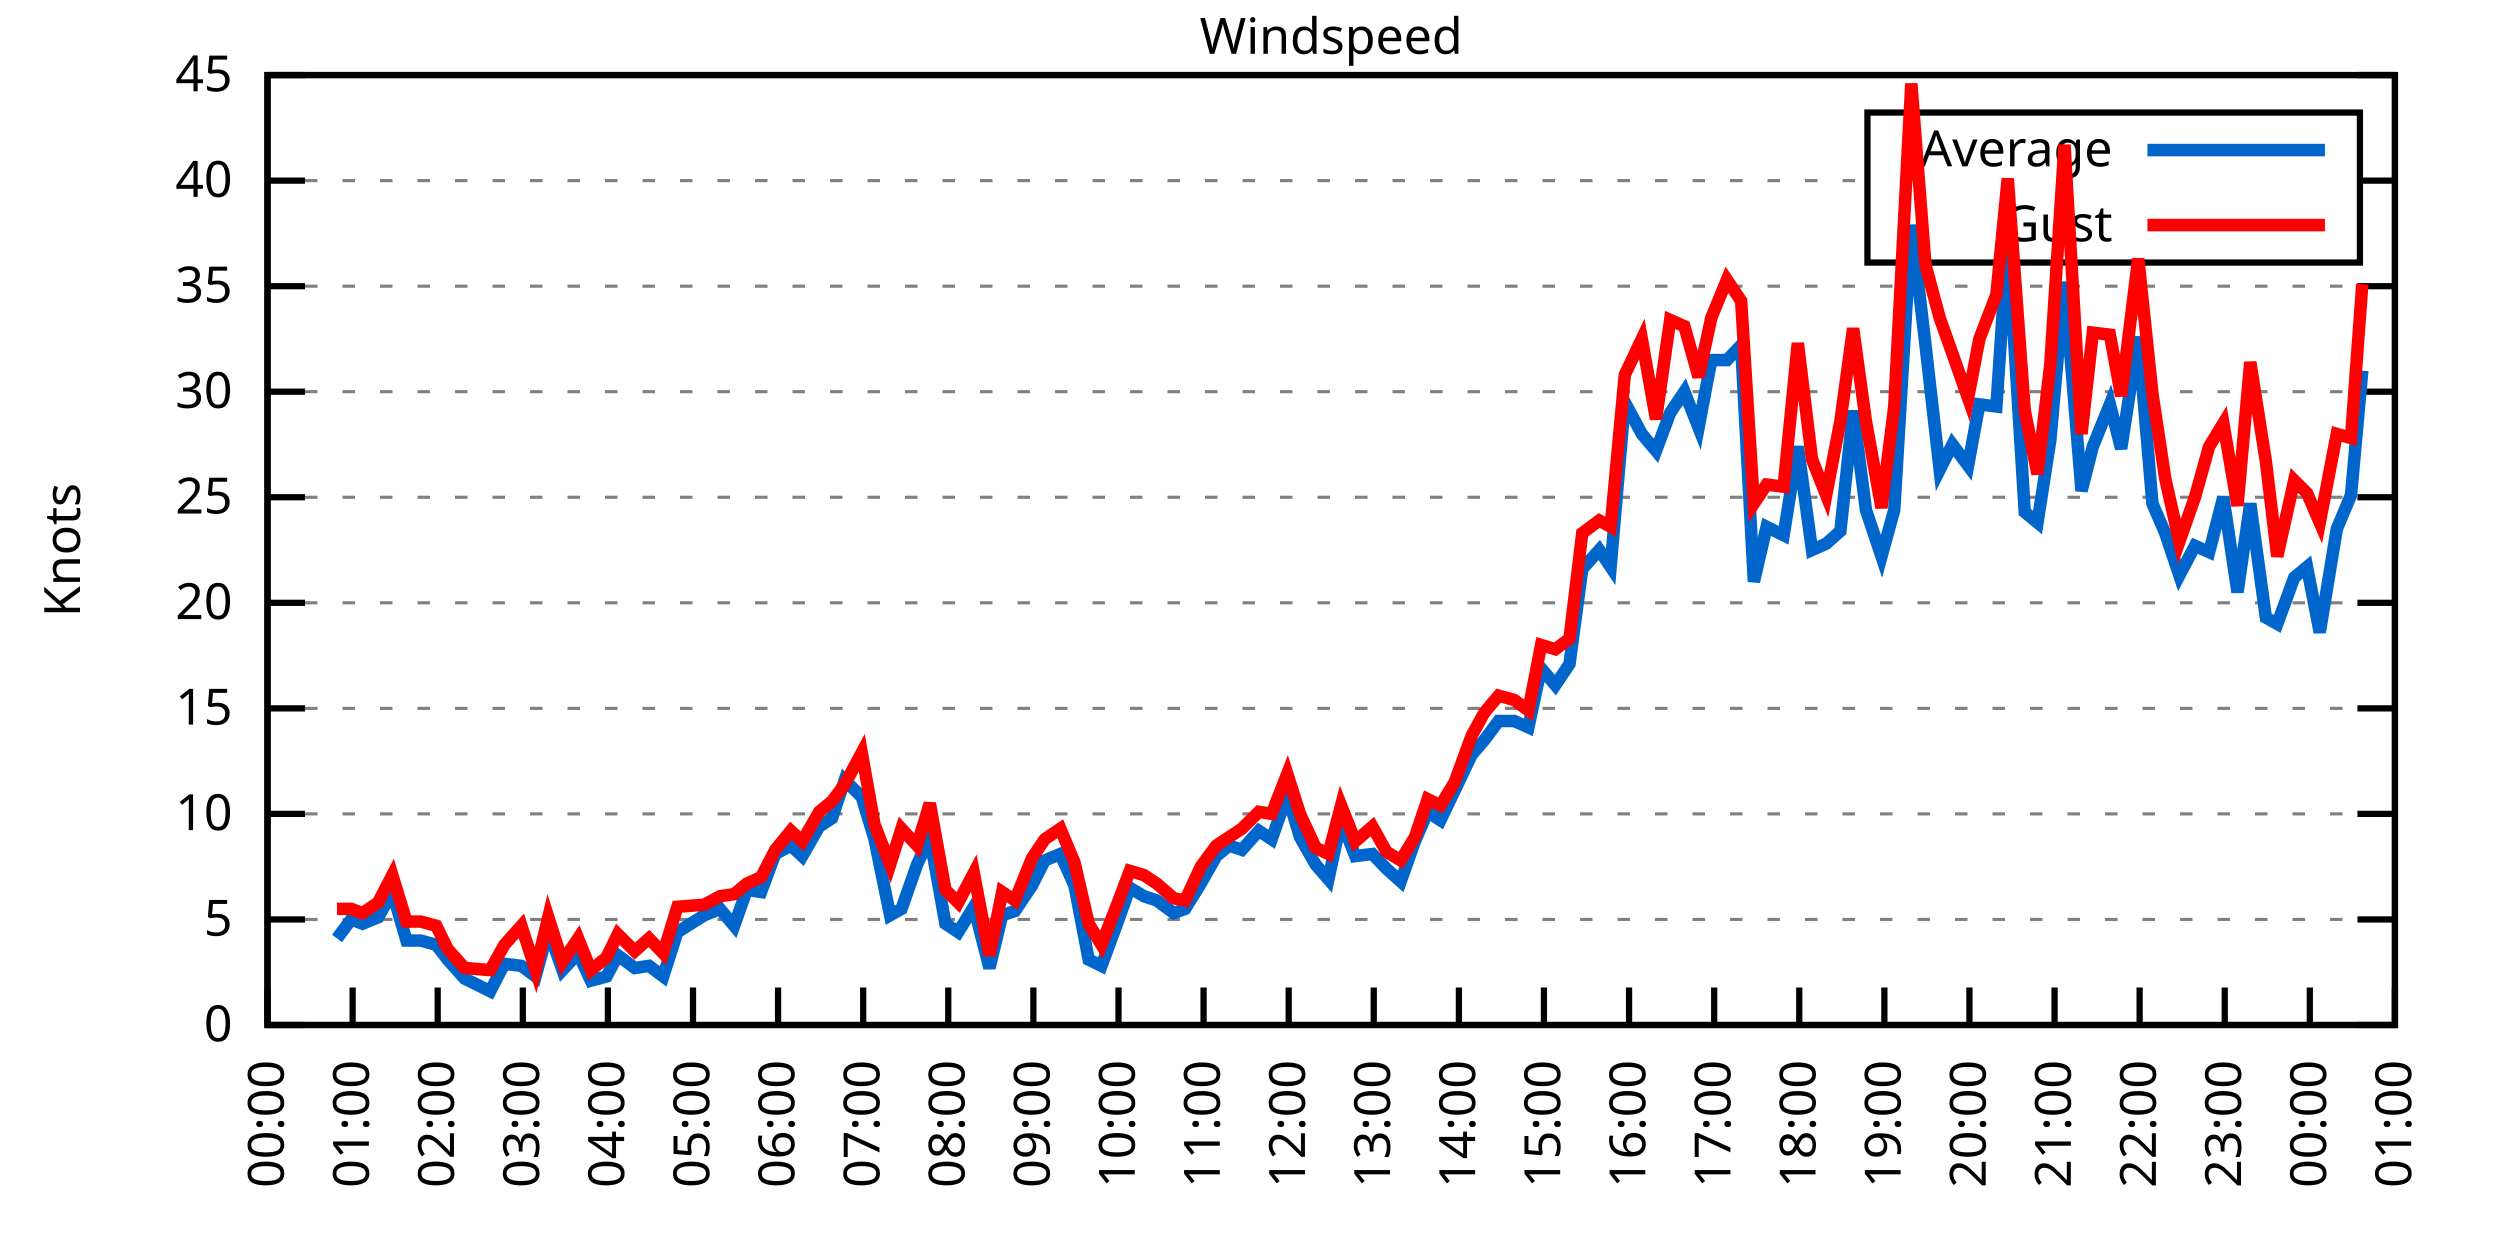
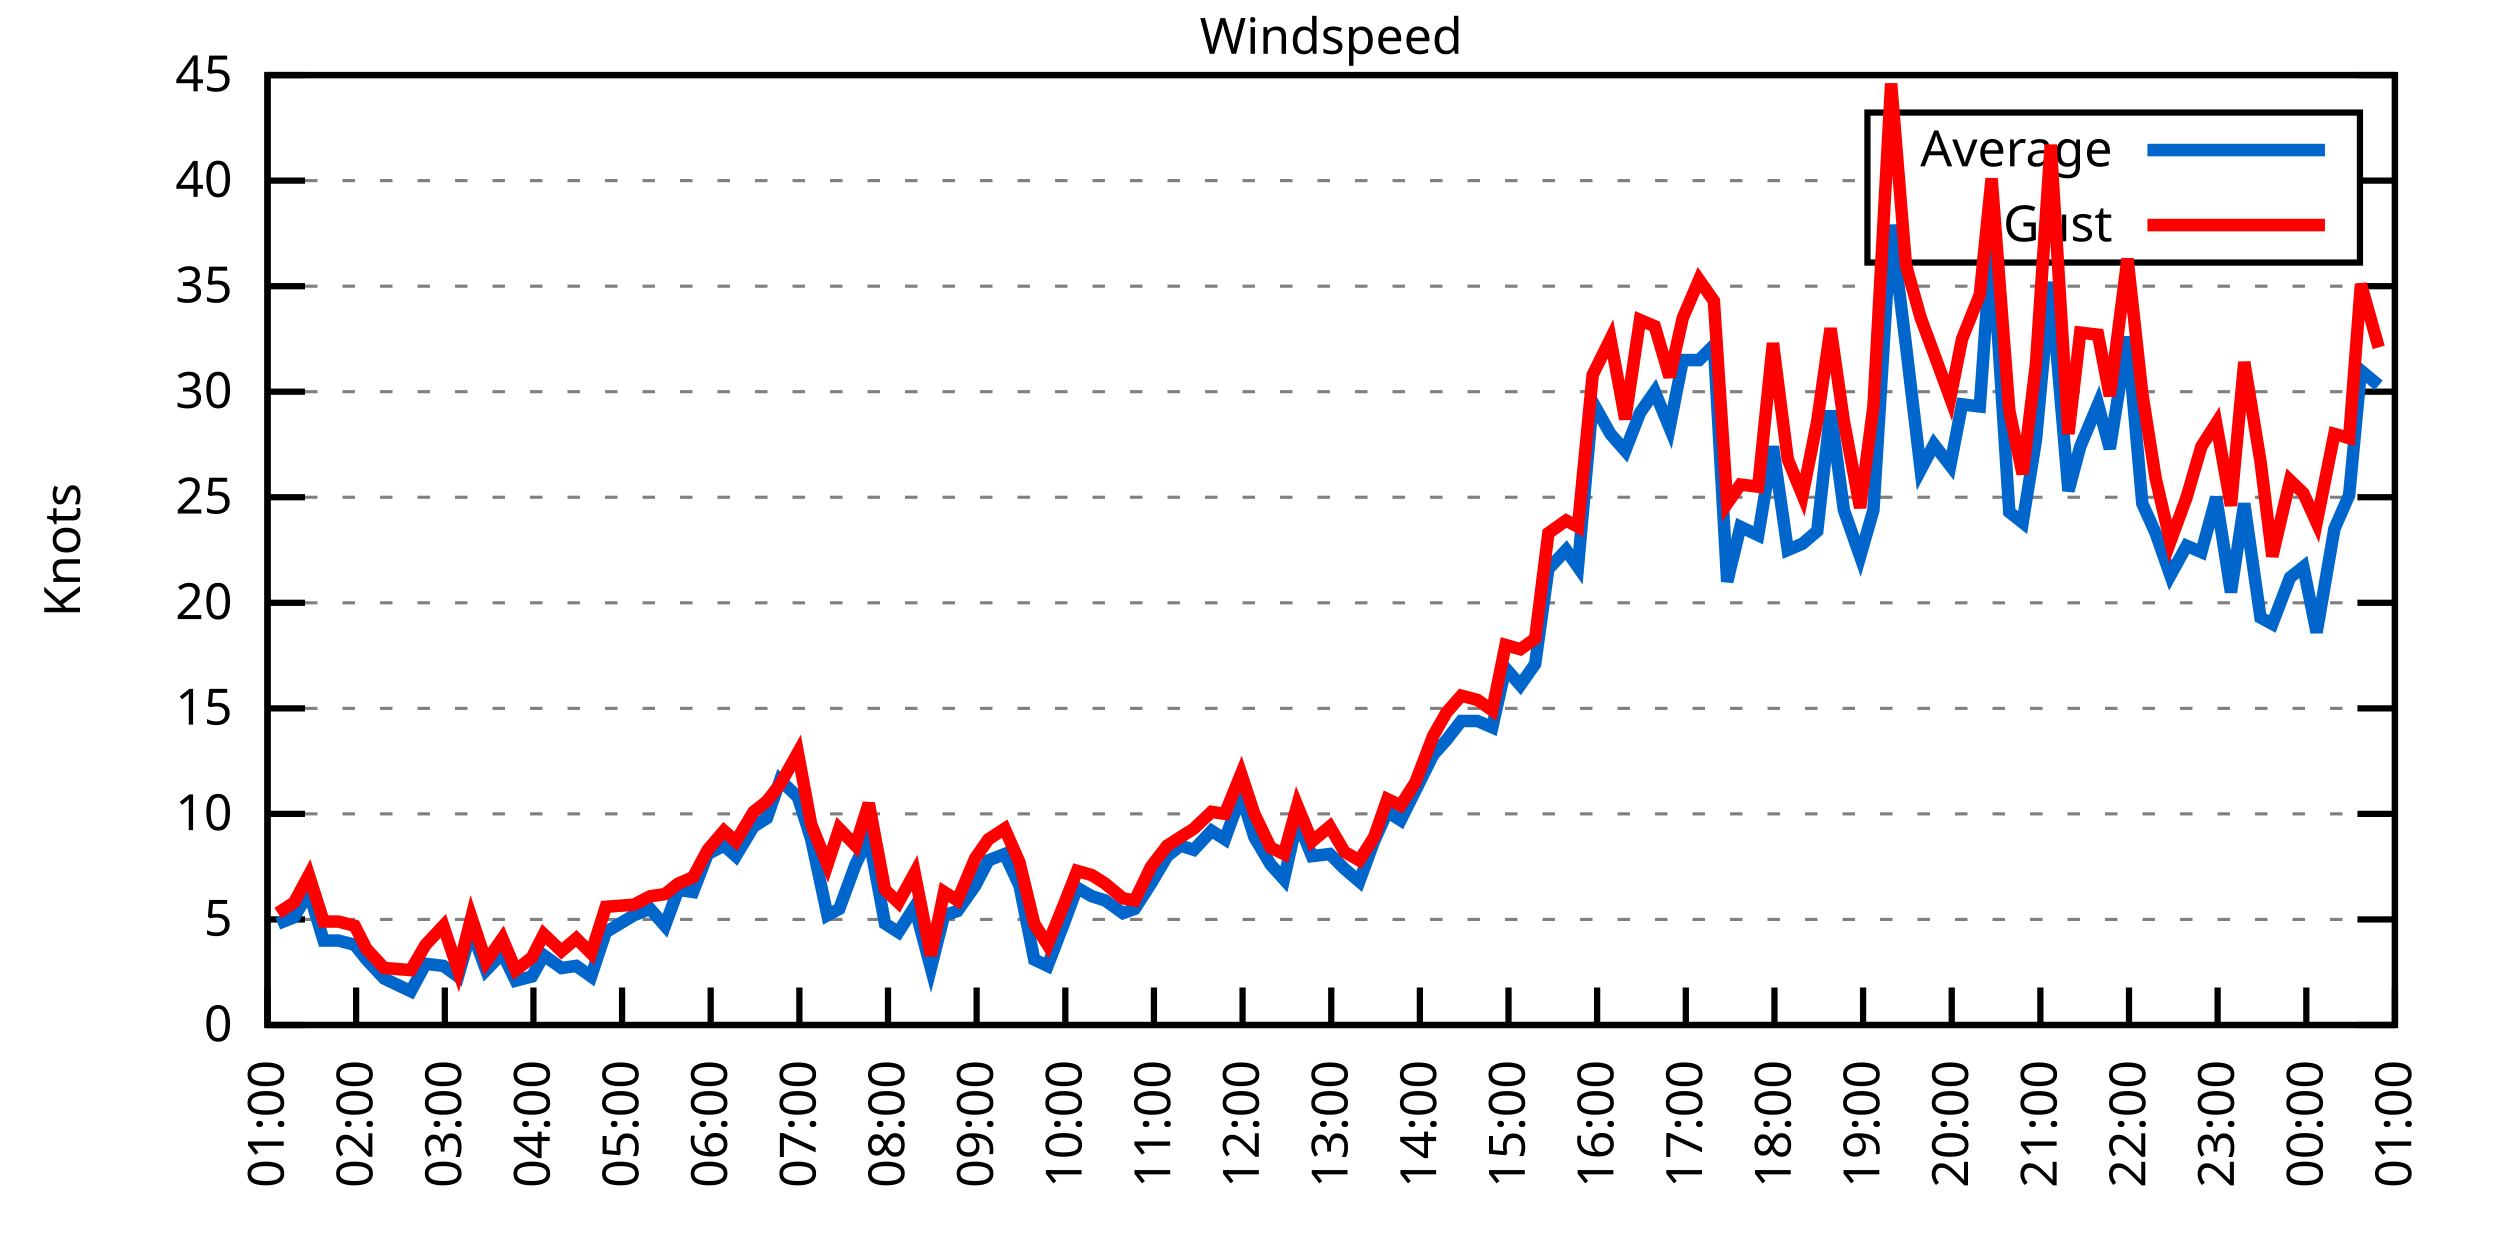
<svg xmlns="http://www.w3.org/2000/svg" xmlns:xlink="http://www.w3.org/1999/xlink" width="400" height="200" viewBox="0 0 400 200">
  <g id="gnuplot_canvas">
    <rect x="0" y="0" width="400" height="200" fill="none" />
    <defs>
      <circle id="gpDot" r="0.5" stroke-width="0.5" stroke="currentColor" />
      <path id="gpPt0" stroke-width="0.333" stroke="currentColor" d="M-1,0 h2 M0,-1 v2" />
      <path id="gpPt1" stroke-width="0.333" stroke="currentColor" d="M-1,-1 L1,1 M1,-1 L-1,1" />
      <path id="gpPt2" stroke-width="0.333" stroke="currentColor" d="M-1,0 L1,0 M0,-1 L0,1 M-1,-1 L1,1 M-1,1 L1,-1" />
      <rect id="gpPt3" stroke-width="0.333" stroke="currentColor" x="-1" y="-1" width="2" height="2" />
      <rect id="gpPt4" stroke-width="0.333" stroke="currentColor" fill="currentColor" x="-1" y="-1" width="2" height="2" />
      <circle id="gpPt5" stroke-width="0.333" stroke="currentColor" cx="0" cy="0" r="1" />
      <use xlink:href="#gpPt5" id="gpPt6" fill="currentColor" stroke="none" />
      <path id="gpPt7" stroke-width="0.333" stroke="currentColor" d="M0,-1.33 L-1.33,0.67 L1.33,0.67 z" />
      <use xlink:href="#gpPt7" id="gpPt8" fill="currentColor" stroke="none" />
      <use xlink:href="#gpPt7" id="gpPt9" stroke="currentColor" transform="rotate(180)" />
      <use xlink:href="#gpPt9" id="gpPt10" fill="currentColor" stroke="none" />
      <use xlink:href="#gpPt3" id="gpPt11" stroke="currentColor" transform="rotate(45)" />
      <use xlink:href="#gpPt11" id="gpPt12" fill="currentColor" stroke="none" />
      <path id="gpPt13" stroke-width="0.333" stroke="currentColor" d="M0,1.330 L1.265,0.411 L0.782,-1.067 L-0.782,-1.076 L-1.265,0.411 z" />
      <use xlink:href="#gpPt13" id="gpPt14" fill="currentColor" stroke="none" />
      <filter id="textbox" filterUnits="objectBoundingBox" x="0" y="0" height="1" width="1">
        <feFlood flood-color="white" flood-opacity="1" result="bgnd" />
        <feComposite in="SourceGraphic" in2="bgnd" operator="atop" />
      </filter>
      <filter id="greybox" filterUnits="objectBoundingBox" x="0" y="0" height="1" width="1">
        <feFlood flood-color="lightgrey" flood-opacity="1" result="grey" />
        <feComposite in="SourceGraphic" in2="grey" operator="atop" />
      </filter>
    </defs>
    <g fill="none" color="white" stroke="currentColor" stroke-width="1.00" stroke-linecap="butt" stroke-linejoin="miter">
</g>
    <g fill="none" color="black" stroke="currentColor" stroke-width="1.00" stroke-linecap="butt" stroke-linejoin="miter">
      <g stroke="none" shape-rendering="crispEdges">
        <polygon fill="rgb(255, 255, 255)" points="42.80,164.00 383.18,164.00 383.18,12.02 42.80,12.02 " />
      </g>
    </g>
    <g fill="none" color="black" stroke="currentColor" stroke-width="1.00" stroke-linecap="butt" stroke-linejoin="miter">
</g>
    <g fill="none" color="black" stroke="black" stroke-width="0.50" stroke-linecap="butt" stroke-linejoin="miter">
</g>
    <g fill="none" color="gray" stroke="currentColor" stroke-width="0.50" stroke-linecap="butt" stroke-linejoin="miter">
      <path stroke="gray" stroke-dasharray="2,4" class="gridline" d="M42.80,164.00 L383.19,164.00  " />
    </g>
    <g fill="none" color="gray" stroke="gray" stroke-width="1.00" stroke-linecap="butt" stroke-linejoin="miter">
</g>
    <g fill="none" color="black" stroke="currentColor" stroke-width="1.00" stroke-linecap="butt" stroke-linejoin="miter">
      <path stroke="black" d="M42.80,164.00 L48.80,164.00 M383.19,164.00 L377.19,164.00  " />
      <g transform="translate(37.20,166.60)" stroke="none" fill="black" font-family="Sans" font-size="8.00" text-anchor="end">
        <text>
          <tspan font-family="Sans"> 0</tspan>
        </text>
      </g>
    </g>
    <g fill="none" color="black" stroke="currentColor" stroke-width="1.00" stroke-linecap="butt" stroke-linejoin="miter">
</g>
    <g fill="none" color="black" stroke="black" stroke-width="0.50" stroke-linecap="butt" stroke-linejoin="miter">
</g>
    <g fill="none" color="gray" stroke="currentColor" stroke-width="0.50" stroke-linecap="butt" stroke-linejoin="miter">
      <path stroke="gray" stroke-dasharray="2,4" class="gridline" d="M42.80,147.11 L383.19,147.11  " />
    </g>
    <g fill="none" color="gray" stroke="gray" stroke-width="1.00" stroke-linecap="butt" stroke-linejoin="miter">
</g>
    <g fill="none" color="black" stroke="currentColor" stroke-width="1.00" stroke-linecap="butt" stroke-linejoin="miter">
      <path stroke="black" d="M42.80,147.11 L48.80,147.11 M383.19,147.11 L377.19,147.11  " />
      <g transform="translate(37.20,149.71)" stroke="none" fill="black" font-family="Sans" font-size="8.00" text-anchor="end">
        <text>
          <tspan font-family="Sans"> 5</tspan>
        </text>
      </g>
    </g>
    <g fill="none" color="black" stroke="currentColor" stroke-width="1.00" stroke-linecap="butt" stroke-linejoin="miter">
</g>
    <g fill="none" color="black" stroke="black" stroke-width="0.50" stroke-linecap="butt" stroke-linejoin="miter">
</g>
    <g fill="none" color="gray" stroke="currentColor" stroke-width="0.50" stroke-linecap="butt" stroke-linejoin="miter">
      <path stroke="gray" stroke-dasharray="2,4" class="gridline" d="M42.80,130.22 L383.19,130.22  " />
    </g>
    <g fill="none" color="gray" stroke="gray" stroke-width="1.00" stroke-linecap="butt" stroke-linejoin="miter">
</g>
    <g fill="none" color="black" stroke="currentColor" stroke-width="1.00" stroke-linecap="butt" stroke-linejoin="miter">
      <path stroke="black" d="M42.80,130.22 L48.80,130.22 M383.19,130.22 L377.19,130.22  " />
      <g transform="translate(37.20,132.82)" stroke="none" fill="black" font-family="Sans" font-size="8.00" text-anchor="end">
        <text>
          <tspan font-family="Sans"> 10</tspan>
        </text>
      </g>
    </g>
    <g fill="none" color="black" stroke="currentColor" stroke-width="1.00" stroke-linecap="butt" stroke-linejoin="miter">
</g>
    <g fill="none" color="black" stroke="black" stroke-width="0.50" stroke-linecap="butt" stroke-linejoin="miter">
</g>
    <g fill="none" color="gray" stroke="currentColor" stroke-width="0.50" stroke-linecap="butt" stroke-linejoin="miter">
      <path stroke="gray" stroke-dasharray="2,4" class="gridline" d="M42.80,113.34 L383.19,113.34  " />
    </g>
    <g fill="none" color="gray" stroke="gray" stroke-width="1.00" stroke-linecap="butt" stroke-linejoin="miter">
</g>
    <g fill="none" color="black" stroke="currentColor" stroke-width="1.00" stroke-linecap="butt" stroke-linejoin="miter">
      <path stroke="black" d="M42.80,113.34 L48.80,113.34 M383.19,113.34 L377.19,113.34  " />
      <g transform="translate(37.20,115.94)" stroke="none" fill="black" font-family="Sans" font-size="8.00" text-anchor="end">
        <text>
          <tspan font-family="Sans"> 15</tspan>
        </text>
      </g>
    </g>
    <g fill="none" color="black" stroke="currentColor" stroke-width="1.00" stroke-linecap="butt" stroke-linejoin="miter">
</g>
    <g fill="none" color="black" stroke="black" stroke-width="0.50" stroke-linecap="butt" stroke-linejoin="miter">
</g>
    <g fill="none" color="gray" stroke="currentColor" stroke-width="0.50" stroke-linecap="butt" stroke-linejoin="miter">
      <path stroke="gray" stroke-dasharray="2,4" class="gridline" d="M42.80,96.45 L383.19,96.45  " />
    </g>
    <g fill="none" color="gray" stroke="gray" stroke-width="1.00" stroke-linecap="butt" stroke-linejoin="miter">
</g>
    <g fill="none" color="black" stroke="currentColor" stroke-width="1.00" stroke-linecap="butt" stroke-linejoin="miter">
      <path stroke="black" d="M42.80,96.45 L48.80,96.45 M383.19,96.45 L377.19,96.45  " />
      <g transform="translate(37.20,99.05)" stroke="none" fill="black" font-family="Sans" font-size="8.00" text-anchor="end">
        <text>
          <tspan font-family="Sans"> 20</tspan>
        </text>
      </g>
    </g>
    <g fill="none" color="black" stroke="currentColor" stroke-width="1.00" stroke-linecap="butt" stroke-linejoin="miter">
</g>
    <g fill="none" color="black" stroke="black" stroke-width="0.50" stroke-linecap="butt" stroke-linejoin="miter">
</g>
    <g fill="none" color="gray" stroke="currentColor" stroke-width="0.50" stroke-linecap="butt" stroke-linejoin="miter">
      <path stroke="gray" stroke-dasharray="2,4" class="gridline" d="M42.80,79.56 L383.19,79.56  " />
    </g>
    <g fill="none" color="gray" stroke="gray" stroke-width="1.00" stroke-linecap="butt" stroke-linejoin="miter">
</g>
    <g fill="none" color="black" stroke="currentColor" stroke-width="1.00" stroke-linecap="butt" stroke-linejoin="miter">
      <path stroke="black" d="M42.80,79.56 L48.80,79.56 M383.19,79.56 L377.19,79.56  " />
      <g transform="translate(37.20,82.16)" stroke="none" fill="black" font-family="Sans" font-size="8.00" text-anchor="end">
        <text>
          <tspan font-family="Sans"> 25</tspan>
        </text>
      </g>
    </g>
    <g fill="none" color="black" stroke="currentColor" stroke-width="1.00" stroke-linecap="butt" stroke-linejoin="miter">
</g>
    <g fill="none" color="black" stroke="black" stroke-width="0.50" stroke-linecap="butt" stroke-linejoin="miter">
</g>
    <g fill="none" color="gray" stroke="currentColor" stroke-width="0.50" stroke-linecap="butt" stroke-linejoin="miter">
      <path stroke="gray" stroke-dasharray="2,4" class="gridline" d="M42.80,62.67 L383.19,62.67  " />
    </g>
    <g fill="none" color="gray" stroke="gray" stroke-width="1.00" stroke-linecap="butt" stroke-linejoin="miter">
</g>
    <g fill="none" color="black" stroke="currentColor" stroke-width="1.00" stroke-linecap="butt" stroke-linejoin="miter">
      <path stroke="black" d="M42.80,62.67 L48.80,62.67 M383.19,62.67 L377.19,62.67  " />
      <g transform="translate(37.20,65.27)" stroke="none" fill="black" font-family="Sans" font-size="8.00" text-anchor="end">
        <text>
          <tspan font-family="Sans"> 30</tspan>
        </text>
      </g>
    </g>
    <g fill="none" color="black" stroke="currentColor" stroke-width="1.00" stroke-linecap="butt" stroke-linejoin="miter">
</g>
    <g fill="none" color="black" stroke="black" stroke-width="0.50" stroke-linecap="butt" stroke-linejoin="miter">
</g>
    <g fill="none" color="gray" stroke="currentColor" stroke-width="0.50" stroke-linecap="butt" stroke-linejoin="miter">
      <path stroke="gray" stroke-dasharray="2,4" class="gridline" d="M42.80,45.79 L383.19,45.79  " />
    </g>
    <g fill="none" color="gray" stroke="gray" stroke-width="1.00" stroke-linecap="butt" stroke-linejoin="miter">
</g>
    <g fill="none" color="black" stroke="currentColor" stroke-width="1.00" stroke-linecap="butt" stroke-linejoin="miter">
      <path stroke="black" d="M42.80,45.79 L48.80,45.79 M383.19,45.79 L377.19,45.79  " />
      <g transform="translate(37.20,48.39)" stroke="none" fill="black" font-family="Sans" font-size="8.00" text-anchor="end">
        <text>
          <tspan font-family="Sans"> 35</tspan>
        </text>
      </g>
    </g>
    <g fill="none" color="black" stroke="currentColor" stroke-width="1.00" stroke-linecap="butt" stroke-linejoin="miter">
</g>
    <g fill="none" color="black" stroke="black" stroke-width="0.50" stroke-linecap="butt" stroke-linejoin="miter">
</g>
    <g fill="none" color="gray" stroke="currentColor" stroke-width="0.50" stroke-linecap="butt" stroke-linejoin="miter">
      <path stroke="gray" stroke-dasharray="2,4" class="gridline" d="M42.80,28.90 L298.79,28.90 M377.59,28.90 L383.19,28.90  " />
    </g>
    <g fill="none" color="gray" stroke="gray" stroke-width="1.00" stroke-linecap="butt" stroke-linejoin="miter">
</g>
    <g fill="none" color="black" stroke="currentColor" stroke-width="1.00" stroke-linecap="butt" stroke-linejoin="miter">
      <path stroke="black" d="M42.80,28.90 L48.80,28.90 M383.19,28.90 L377.19,28.90  " />
      <g transform="translate(37.20,31.50)" stroke="none" fill="black" font-family="Sans" font-size="8.00" text-anchor="end">
        <text>
          <tspan font-family="Sans"> 40</tspan>
        </text>
      </g>
    </g>
    <g fill="none" color="black" stroke="currentColor" stroke-width="1.00" stroke-linecap="butt" stroke-linejoin="miter">
</g>
    <g fill="none" color="black" stroke="black" stroke-width="0.50" stroke-linecap="butt" stroke-linejoin="miter">
</g>
    <g fill="none" color="gray" stroke="currentColor" stroke-width="0.50" stroke-linecap="butt" stroke-linejoin="miter">
      <path stroke="gray" stroke-dasharray="2,4" class="gridline" d="M42.80,12.01 L383.19,12.01  " />
    </g>
    <g fill="none" color="gray" stroke="gray" stroke-width="1.00" stroke-linecap="butt" stroke-linejoin="miter">
</g>
    <g fill="none" color="black" stroke="currentColor" stroke-width="1.00" stroke-linecap="butt" stroke-linejoin="miter">
      <path stroke="black" d="M42.80,12.01 L48.80,12.01 M383.19,12.01 L377.19,12.01  " />
      <g transform="translate(37.20,14.61)" stroke="none" fill="black" font-family="Sans" font-size="8.00" text-anchor="end">
        <text>
          <tspan font-family="Sans"> 45</tspan>
        </text>
      </g>
    </g>
    <g fill="none" color="black" stroke="currentColor" stroke-width="1.00" stroke-linecap="butt" stroke-linejoin="miter">
      <path stroke="black" d="M42.80,164.00 L42.80,158.00  " />
      <g transform="translate(45.40,169.60) rotate(270.00)" stroke="none" fill="black" font-family="Sans" font-size="8.00" text-anchor="end">
        <text>
-           <tspan font-family="Sans">00:00</tspan>
-         </text>
-       </g>
-     </g>
-     <g fill="none" color="black" stroke="currentColor" stroke-width="1.00" stroke-linecap="butt" stroke-linejoin="miter">
-       <path stroke="black" d="M56.42,164.00 L56.42,158.00  " />
-       <g transform="translate(59.02,169.60) rotate(270.00)" stroke="none" fill="black" font-family="Sans" font-size="8.00" text-anchor="end">
-         <text>
          <tspan font-family="Sans">01:00</tspan>
        </text>
      </g>
    </g>
    <g fill="none" color="black" stroke="currentColor" stroke-width="1.00" stroke-linecap="butt" stroke-linejoin="miter">
-       <path stroke="black" d="M70.03,164.00 L70.03,158.00  " />
-       <g transform="translate(72.63,169.60) rotate(270.00)" stroke="none" fill="black" font-family="Sans" font-size="8.00" text-anchor="end">
+       <path stroke="black" d="M56.98,164.00 L56.98,158.00  " />
+       <g transform="translate(59.58,169.60) rotate(270.00)" stroke="none" fill="black" font-family="Sans" font-size="8.00" text-anchor="end">
        <text>
          <tspan font-family="Sans">02:00</tspan>
        </text>
      </g>
    </g>
    <g fill="none" color="black" stroke="currentColor" stroke-width="1.00" stroke-linecap="butt" stroke-linejoin="miter">
-       <path stroke="black" d="M83.65,164.00 L83.65,158.00  " />
-       <g transform="translate(86.25,169.60) rotate(270.00)" stroke="none" fill="black" font-family="Sans" font-size="8.00" text-anchor="end">
+       <path stroke="black" d="M71.17,164.00 L71.17,158.00  " />
+       <g transform="translate(73.77,169.60) rotate(270.00)" stroke="none" fill="black" font-family="Sans" font-size="8.00" text-anchor="end">
        <text>
          <tspan font-family="Sans">03:00</tspan>
        </text>
      </g>
    </g>
    <g fill="none" color="black" stroke="currentColor" stroke-width="1.00" stroke-linecap="butt" stroke-linejoin="miter">
-       <path stroke="black" d="M97.26,164.00 L97.26,158.00  " />
-       <g transform="translate(99.86,169.60) rotate(270.00)" stroke="none" fill="black" font-family="Sans" font-size="8.00" text-anchor="end">
+       <path stroke="black" d="M85.35,164.00 L85.35,158.00  " />
+       <g transform="translate(87.95,169.60) rotate(270.00)" stroke="none" fill="black" font-family="Sans" font-size="8.00" text-anchor="end">
        <text>
          <tspan font-family="Sans">04:00</tspan>
        </text>
      </g>
    </g>
    <g fill="none" color="black" stroke="currentColor" stroke-width="1.00" stroke-linecap="butt" stroke-linejoin="miter">
-       <path stroke="black" d="M110.88,164.00 L110.88,158.00  " />
-       <g transform="translate(113.48,169.60) rotate(270.00)" stroke="none" fill="black" font-family="Sans" font-size="8.00" text-anchor="end">
+       <path stroke="black" d="M99.53,164.00 L99.53,158.00  " />
+       <g transform="translate(102.13,169.60) rotate(270.00)" stroke="none" fill="black" font-family="Sans" font-size="8.00" text-anchor="end">
        <text>
          <tspan font-family="Sans">05:00</tspan>
        </text>
      </g>
    </g>
    <g fill="none" color="black" stroke="currentColor" stroke-width="1.00" stroke-linecap="butt" stroke-linejoin="miter">
-       <path stroke="black" d="M124.49,164.00 L124.49,158.00  " />
-       <g transform="translate(127.09,169.60) rotate(270.00)" stroke="none" fill="black" font-family="Sans" font-size="8.00" text-anchor="end">
+       <path stroke="black" d="M113.71,164.00 L113.71,158.00  " />
+       <g transform="translate(116.31,169.60) rotate(270.00)" stroke="none" fill="black" font-family="Sans" font-size="8.00" text-anchor="end">
        <text>
          <tspan font-family="Sans">06:00</tspan>
        </text>
      </g>
    </g>
    <g fill="none" color="black" stroke="currentColor" stroke-width="1.00" stroke-linecap="butt" stroke-linejoin="miter">
-       <path stroke="black" d="M138.11,164.00 L138.11,158.00  " />
-       <g transform="translate(140.71,169.60) rotate(270.00)" stroke="none" fill="black" font-family="Sans" font-size="8.00" text-anchor="end">
+       <path stroke="black" d="M127.90,164.00 L127.90,158.00  " />
+       <g transform="translate(130.50,169.60) rotate(270.00)" stroke="none" fill="black" font-family="Sans" font-size="8.00" text-anchor="end">
        <text>
          <tspan font-family="Sans">07:00</tspan>
        </text>
      </g>
    </g>
    <g fill="none" color="black" stroke="currentColor" stroke-width="1.00" stroke-linecap="butt" stroke-linejoin="miter">
-       <path stroke="black" d="M151.72,164.00 L151.72,158.00  " />
-       <g transform="translate(154.32,169.60) rotate(270.00)" stroke="none" fill="black" font-family="Sans" font-size="8.00" text-anchor="end">
+       <path stroke="black" d="M142.08,164.00 L142.08,158.00  " />
+       <g transform="translate(144.68,169.60) rotate(270.00)" stroke="none" fill="black" font-family="Sans" font-size="8.00" text-anchor="end">
        <text>
          <tspan font-family="Sans">08:00</tspan>
        </text>
      </g>
    </g>
    <g fill="none" color="black" stroke="currentColor" stroke-width="1.00" stroke-linecap="butt" stroke-linejoin="miter">
-       <path stroke="black" d="M165.34,164.00 L165.34,158.00  " />
-       <g transform="translate(167.94,169.60) rotate(270.00)" stroke="none" fill="black" font-family="Sans" font-size="8.00" text-anchor="end">
+       <path stroke="black" d="M156.26,164.00 L156.26,158.00  " />
+       <g transform="translate(158.86,169.60) rotate(270.00)" stroke="none" fill="black" font-family="Sans" font-size="8.00" text-anchor="end">
        <text>
          <tspan font-family="Sans">09:00</tspan>
        </text>
      </g>
    </g>
    <g fill="none" color="black" stroke="currentColor" stroke-width="1.00" stroke-linecap="butt" stroke-linejoin="miter">
-       <path stroke="black" d="M178.96,164.00 L178.96,158.00  " />
-       <g transform="translate(181.56,169.60) rotate(270.00)" stroke="none" fill="black" font-family="Sans" font-size="8.00" text-anchor="end">
+       <path stroke="black" d="M170.45,164.00 L170.45,158.00  " />
+       <g transform="translate(173.05,169.60) rotate(270.00)" stroke="none" fill="black" font-family="Sans" font-size="8.00" text-anchor="end">
        <text>
          <tspan font-family="Sans">10:00</tspan>
        </text>
      </g>
    </g>
    <g fill="none" color="black" stroke="currentColor" stroke-width="1.00" stroke-linecap="butt" stroke-linejoin="miter">
-       <path stroke="black" d="M192.57,164.00 L192.57,158.00  " />
-       <g transform="translate(195.17,169.60) rotate(270.00)" stroke="none" fill="black" font-family="Sans" font-size="8.00" text-anchor="end">
+       <path stroke="black" d="M184.63,164.00 L184.63,158.00  " />
+       <g transform="translate(187.23,169.60) rotate(270.00)" stroke="none" fill="black" font-family="Sans" font-size="8.00" text-anchor="end">
        <text>
          <tspan font-family="Sans">11:00</tspan>
        </text>
      </g>
    </g>
    <g fill="none" color="black" stroke="currentColor" stroke-width="1.00" stroke-linecap="butt" stroke-linejoin="miter">
-       <path stroke="black" d="M206.19,164.00 L206.19,158.00  " />
-       <g transform="translate(208.79,169.60) rotate(270.00)" stroke="none" fill="black" font-family="Sans" font-size="8.00" text-anchor="end">
+       <path stroke="black" d="M198.81,164.00 L198.81,158.00  " />
+       <g transform="translate(201.41,169.60) rotate(270.00)" stroke="none" fill="black" font-family="Sans" font-size="8.00" text-anchor="end">
        <text>
          <tspan font-family="Sans">12:00</tspan>
        </text>
      </g>
    </g>
    <g fill="none" color="black" stroke="currentColor" stroke-width="1.00" stroke-linecap="butt" stroke-linejoin="miter">
-       <path stroke="black" d="M219.80,164.00 L219.80,158.00  " />
-       <g transform="translate(222.40,169.60) rotate(270.00)" stroke="none" fill="black" font-family="Sans" font-size="8.00" text-anchor="end">
+       <path stroke="black" d="M213.00,164.00 L213.00,158.00  " />
+       <g transform="translate(215.60,169.60) rotate(270.00)" stroke="none" fill="black" font-family="Sans" font-size="8.00" text-anchor="end">
        <text>
          <tspan font-family="Sans">13:00</tspan>
        </text>
      </g>
    </g>
    <g fill="none" color="black" stroke="currentColor" stroke-width="1.00" stroke-linecap="butt" stroke-linejoin="miter">
-       <path stroke="black" d="M233.42,164.00 L233.42,158.00  " />
-       <g transform="translate(236.02,169.60) rotate(270.00)" stroke="none" fill="black" font-family="Sans" font-size="8.00" text-anchor="end">
+       <path stroke="black" d="M227.18,164.00 L227.18,158.00  " />
+       <g transform="translate(229.78,169.60) rotate(270.00)" stroke="none" fill="black" font-family="Sans" font-size="8.00" text-anchor="end">
        <text>
          <tspan font-family="Sans">14:00</tspan>
        </text>
      </g>
    </g>
    <g fill="none" color="black" stroke="currentColor" stroke-width="1.00" stroke-linecap="butt" stroke-linejoin="miter">
-       <path stroke="black" d="M247.03,164.00 L247.03,158.00  " />
-       <g transform="translate(249.63,169.60) rotate(270.00)" stroke="none" fill="black" font-family="Sans" font-size="8.00" text-anchor="end">
+       <path stroke="black" d="M241.36,164.00 L241.36,158.00  " />
+       <g transform="translate(243.96,169.60) rotate(270.00)" stroke="none" fill="black" font-family="Sans" font-size="8.00" text-anchor="end">
        <text>
          <tspan font-family="Sans">15:00</tspan>
        </text>
      </g>
    </g>
    <g fill="none" color="black" stroke="currentColor" stroke-width="1.00" stroke-linecap="butt" stroke-linejoin="miter">
-       <path stroke="black" d="M260.65,164.00 L260.65,158.00  " />
-       <g transform="translate(263.25,169.60) rotate(270.00)" stroke="none" fill="black" font-family="Sans" font-size="8.00" text-anchor="end">
+       <path stroke="black" d="M255.54,164.00 L255.54,158.00  " />
+       <g transform="translate(258.14,169.60) rotate(270.00)" stroke="none" fill="black" font-family="Sans" font-size="8.00" text-anchor="end">
        <text>
          <tspan font-family="Sans">16:00</tspan>
        </text>
      </g>
    </g>
    <g fill="none" color="black" stroke="currentColor" stroke-width="1.00" stroke-linecap="butt" stroke-linejoin="miter">
-       <path stroke="black" d="M274.27,164.00 L274.27,158.00  " />
-       <g transform="translate(276.87,169.60) rotate(270.00)" stroke="none" fill="black" font-family="Sans" font-size="8.00" text-anchor="end">
+       <path stroke="black" d="M269.73,164.00 L269.73,158.00  " />
+       <g transform="translate(272.33,169.60) rotate(270.00)" stroke="none" fill="black" font-family="Sans" font-size="8.00" text-anchor="end">
        <text>
          <tspan font-family="Sans">17:00</tspan>
        </text>
      </g>
    </g>
    <g fill="none" color="black" stroke="currentColor" stroke-width="1.00" stroke-linecap="butt" stroke-linejoin="miter">
-       <path stroke="black" d="M287.88,164.00 L287.88,158.00  " />
-       <g transform="translate(290.48,169.60) rotate(270.00)" stroke="none" fill="black" font-family="Sans" font-size="8.00" text-anchor="end">
+       <path stroke="black" d="M283.91,164.00 L283.91,158.00  " />
+       <g transform="translate(286.51,169.60) rotate(270.00)" stroke="none" fill="black" font-family="Sans" font-size="8.00" text-anchor="end">
        <text>
          <tspan font-family="Sans">18:00</tspan>
        </text>
      </g>
    </g>
    <g fill="none" color="black" stroke="currentColor" stroke-width="1.00" stroke-linecap="butt" stroke-linejoin="miter">
-       <path stroke="black" d="M301.50,164.00 L301.50,158.00  " />
-       <g transform="translate(304.10,169.60) rotate(270.00)" stroke="none" fill="black" font-family="Sans" font-size="8.00" text-anchor="end">
+       <path stroke="black" d="M298.09,164.00 L298.09,158.00  " />
+       <g transform="translate(300.69,169.60) rotate(270.00)" stroke="none" fill="black" font-family="Sans" font-size="8.00" text-anchor="end">
        <text>
          <tspan font-family="Sans">19:00</tspan>
        </text>
      </g>
    </g>
    <g fill="none" color="black" stroke="currentColor" stroke-width="1.00" stroke-linecap="butt" stroke-linejoin="miter">
-       <path stroke="black" d="M315.11,164.00 L315.11,158.00  " />
-       <g transform="translate(317.71,169.60) rotate(270.00)" stroke="none" fill="black" font-family="Sans" font-size="8.00" text-anchor="end">
+       <path stroke="black" d="M312.28,164.00 L312.28,158.00  " />
+       <g transform="translate(314.88,169.60) rotate(270.00)" stroke="none" fill="black" font-family="Sans" font-size="8.00" text-anchor="end">
        <text>
          <tspan font-family="Sans">20:00</tspan>
        </text>
      </g>
    </g>
    <g fill="none" color="black" stroke="currentColor" stroke-width="1.00" stroke-linecap="butt" stroke-linejoin="miter">
-       <path stroke="black" d="M328.73,164.00 L328.73,158.00  " />
-       <g transform="translate(331.33,169.60) rotate(270.00)" stroke="none" fill="black" font-family="Sans" font-size="8.00" text-anchor="end">
+       <path stroke="black" d="M326.46,164.00 L326.46,158.00  " />
+       <g transform="translate(329.06,169.60) rotate(270.00)" stroke="none" fill="black" font-family="Sans" font-size="8.00" text-anchor="end">
        <text>
          <tspan font-family="Sans">21:00</tspan>
        </text>
      </g>
    </g>
    <g fill="none" color="black" stroke="currentColor" stroke-width="1.00" stroke-linecap="butt" stroke-linejoin="miter">
-       <path stroke="black" d="M342.34,164.00 L342.34,158.00  " />
-       <g transform="translate(344.94,169.60) rotate(270.00)" stroke="none" fill="black" font-family="Sans" font-size="8.00" text-anchor="end">
+       <path stroke="black" d="M340.64,164.00 L340.64,158.00  " />
+       <g transform="translate(343.24,169.60) rotate(270.00)" stroke="none" fill="black" font-family="Sans" font-size="8.00" text-anchor="end">
        <text>
          <tspan font-family="Sans">22:00</tspan>
        </text>
      </g>
    </g>
    <g fill="none" color="black" stroke="currentColor" stroke-width="1.00" stroke-linecap="butt" stroke-linejoin="miter">
-       <path stroke="black" d="M355.96,164.00 L355.96,158.00  " />
-       <g transform="translate(358.56,169.60) rotate(270.00)" stroke="none" fill="black" font-family="Sans" font-size="8.00" text-anchor="end">
+       <path stroke="black" d="M354.82,164.00 L354.82,158.00  " />
+       <g transform="translate(357.42,169.60) rotate(270.00)" stroke="none" fill="black" font-family="Sans" font-size="8.00" text-anchor="end">
        <text>
          <tspan font-family="Sans">23:00</tspan>
        </text>
      </g>
    </g>
    <g fill="none" color="black" stroke="currentColor" stroke-width="1.00" stroke-linecap="butt" stroke-linejoin="miter">
-       <path stroke="black" d="M369.57,164.00 L369.57,158.00  " />
-       <g transform="translate(372.17,169.60) rotate(270.00)" stroke="none" fill="black" font-family="Sans" font-size="8.00" text-anchor="end">
+       <path stroke="black" d="M369.01,164.00 L369.01,158.00  " />
+       <g transform="translate(371.61,169.60) rotate(270.00)" stroke="none" fill="black" font-family="Sans" font-size="8.00" text-anchor="end">
        <text>
          <tspan font-family="Sans">00:00</tspan>
        </text>
      </g>
    </g>
    <g fill="none" color="black" stroke="currentColor" stroke-width="1.00" stroke-linecap="butt" stroke-linejoin="miter">
      <path stroke="black" d="M383.19,164.00 L383.19,158.00  " />
      <g transform="translate(385.79,169.60) rotate(270.00)" stroke="none" fill="black" font-family="Sans" font-size="8.00" text-anchor="end">
        <text>
          <tspan font-family="Sans">01:00</tspan>
        </text>
      </g>
    </g>
    <g fill="none" color="black" stroke="currentColor" stroke-width="1.00" stroke-linecap="butt" stroke-linejoin="miter">
</g>
    <g fill="none" color="black" stroke="currentColor" stroke-width="1.00" stroke-linecap="butt" stroke-linejoin="miter">
      <path stroke="black" d="M42.80,12.01 L42.80,164.00 L383.19,164.00 L383.19,12.01 L42.80,12.01 Z  " />
    </g>
    <g fill="none" color="black" stroke="currentColor" stroke-width="1.00" stroke-linecap="butt" stroke-linejoin="miter">
</g>
    <g fill="none" color="black" stroke="currentColor" stroke-width="1.00" stroke-linecap="butt" stroke-linejoin="miter">
      <path stroke="black" d="M298.79,42.01 L298.79,18.01 L377.59,18.01 L377.59,42.01 L298.79,42.01 Z  " />
    </g>
    <g id="Windspeed_plot_1">
      <g fill="none" color="white" stroke="black" stroke-width="2.00" stroke-linecap="butt" stroke-linejoin="miter">
</g>
      <g fill="none" color="black" stroke="currentColor" stroke-width="2.00" stroke-linecap="butt" stroke-linejoin="miter">
        <g transform="translate(337.99,26.61)" stroke="none" fill="black" font-family="Sans" font-size="8.00" text-anchor="end">
          <text>
            <tspan font-family="Sans">Average</tspan>
          </text>
        </g>
      </g>
      <g fill="none" color="black" stroke="currentColor" stroke-width="2.00" stroke-linecap="butt" stroke-linejoin="miter">
-         <path stroke="rgb(  0, 102, 204)" d="M343.59,24.01 L371.99,24.01 M53.92,150.15 L56.19,147.11 L58.00,147.79 L60.50,146.77 L62.77,142.72 L65.04,150.49   L67.31,150.49 L69.80,151.17 L71.62,153.53 L74.34,156.57 L78.43,158.60 L80.70,154.21 L83.42,154.54 L85.69,156.23   L87.73,148.80 L90.00,155.22 L92.50,152.52 L94.54,156.91 L97.04,156.23 L98.85,152.85 L101.57,154.88 L103.84,154.54   L106.11,156.23 L108.38,149.14 L112.69,146.44 L115.19,145.42 L117.46,148.13 L119.50,142.38 L121.77,142.72 L124.04,136.64   L126.54,135.29 L128.35,136.98 L131.07,132.25 L133.12,130.90 L135.16,124.82 L137.88,127.52 L139.92,134.28 L142.42,146.44   L144.24,145.42 L146.73,138.33 L148.77,133.94 L151.27,147.79 L153.31,149.14 L155.81,145.09 L158.31,154.88 L160.35,146.44   L162.39,145.76 L165.11,141.71 L167.16,137.66 L169.65,136.64 L171.92,141.71 L174.19,153.53 L176.23,154.54 L178.73,147.79   L180.77,142.05 L183.04,143.40 L185.08,144.07 L187.81,146.10 L189.62,145.42 L192.12,141.37 L194.61,136.98 L196.66,135.29   L198.70,135.97 L201.42,132.93 L203.46,134.28 L205.96,127.18 L208.00,133.94 L210.50,138.33 L212.54,140.69 L214.58,131.24   L216.85,136.98 L219.58,136.64 L221.85,139.01 L224.11,141.03 L226.38,134.62 L228.43,129.89 L230.47,131.24 L232.74,126.51   L235.46,120.77 L237.50,118.40 L239.77,115.36 L242.27,115.36 L244.54,116.38 L246.58,106.92 L248.85,109.62 L251.12,106.24   L253.16,91.04 L255.88,88.00 L257.70,90.71 L259.97,64.36 L262.69,69.43 L264.96,72.13 L267.23,66.05 L269.50,62.67   L271.77,68.42 L273.81,57.61 L276.31,57.61 L278.58,55.24 L280.62,93.07 L282.66,84.29 L285.38,85.64 L287.65,71.45   L289.92,88.00 L292.19,86.99 L294.46,84.97 L296.50,65.71 L298.55,81.59 L301.04,89.02 L303.08,81.59 L305.81,35.99   L308.08,55.24 L310.35,75.17 L312.39,71.12 L314.89,74.49 L316.70,64.70 L319.42,65.04 L321.24,38.02 L323.96,81.93   L326.00,83.61 L328.05,70.44 L330.32,45.11 L333.04,78.55 L334.85,71.45 L337.58,64.70 L339.39,71.79 L342.12,53.89   L344.39,80.57 L346.43,85.30 L348.70,92.06 L351.19,87.33 L353.46,88.34 L355.73,79.56 L358.00,94.76 L360.04,80.57   L362.54,98.81 L364.36,99.83 L367.08,92.40 L369.12,90.71 L371.16,101.18 L373.89,84.63 L376.16,79.22 L377.97,59.30    " />
+         <path stroke="rgb(  0, 102, 204)" d="M343.59,24.01 L371.99,24.01 M44.45,147.79 L47.05,146.77 L49.42,142.72 L51.78,150.49 L54.15,150.49 L56.75,151.17   L58.64,153.53 L61.47,156.57 L65.73,158.60 L68.09,154.21 L70.93,154.54 L73.29,156.23 L75.42,148.80 L77.78,155.22   L80.38,152.52 L82.51,156.91 L85.11,156.23 L87.00,152.85 L89.84,154.88 L92.20,154.54 L94.57,156.23 L96.93,149.14   L101.42,146.44 L104.02,145.42 L106.39,148.13 L108.51,142.38 L110.88,142.72 L113.24,136.64 L115.84,135.29 L117.73,136.98   L120.57,132.25 L122.70,130.90 L124.82,124.82 L127.66,127.52 L129.79,134.28 L132.39,146.44 L134.28,145.42 L136.88,138.33   L139.01,133.94 L141.61,147.79 L143.74,149.14 L146.34,145.09 L148.94,154.88 L151.06,146.44 L153.19,145.76 L156.03,141.71   L158.15,137.66 L160.75,136.64 L163.12,141.71 L165.48,153.53 L167.61,154.54 L170.21,147.79 L172.34,142.05 L174.70,143.40   L176.83,144.07 L179.67,146.10 L181.56,145.42 L184.16,141.37 L186.76,136.98 L188.88,135.29 L191.01,135.97 L193.85,132.93   L195.98,134.28 L198.58,127.18 L200.70,133.94 L203.30,138.33 L205.43,140.69 L207.56,131.24 L209.92,136.98 L212.76,136.64   L215.12,139.01 L217.49,141.03 L219.85,134.62 L221.98,129.89 L224.10,131.24 L226.47,126.51 L229.31,120.77 L231.43,118.40   L233.80,115.36 L236.40,115.36 L238.76,116.38 L240.89,106.92 L243.25,109.62 L245.62,106.24 L247.74,91.04 L250.58,88.00   L252.47,90.71 L254.83,64.36 L257.67,69.43 L260.04,72.13 L262.40,66.05 L264.76,62.67 L267.13,68.42 L269.25,57.61   L271.85,57.61 L274.22,55.24 L276.35,93.07 L278.47,84.29 L281.31,85.64 L283.67,71.45 L286.04,88.00 L288.40,86.99   L290.76,84.97 L292.89,65.71 L295.02,81.59 L297.62,89.02 L299.75,81.59 L302.58,35.99 L304.95,55.24 L307.31,75.17   L309.44,71.12 L312.04,74.49 L313.93,64.70 L316.77,65.04 L318.66,38.02 L321.49,81.93 L323.62,83.61 L325.75,70.44   L328.11,45.11 L330.95,78.55 L332.84,71.45 L335.68,64.70 L337.57,71.79 L340.40,53.89 L342.77,80.57 L344.90,85.30   L347.26,92.06 L349.86,87.33 L352.22,88.34 L354.59,79.56 L356.95,94.76 L359.08,80.57 L361.68,98.81 L363.57,99.83   L366.41,92.40 L368.53,90.71 L370.66,101.18 L373.50,84.63 L375.86,79.22 L377.75,59.30 L380.59,61.66  " />
      </g>
    </g>
    <g id="Windspeed_plot_2">
      <g fill="none" color="black" stroke="currentColor" stroke-width="2.00" stroke-linecap="butt" stroke-linejoin="miter">
        <g transform="translate(337.99,38.61)" stroke="none" fill="black" font-family="Sans" font-size="8.00" text-anchor="end">
          <text>
            <tspan font-family="Sans">Gust</tspan>
          </text>
        </g>
      </g>
      <g fill="none" color="black" stroke="currentColor" stroke-width="2.00" stroke-linecap="butt" stroke-linejoin="miter">
-         <path stroke="rgb(255,   0,   0)" d="M343.59,36.01 L371.99,36.01 M53.92,145.42 L56.19,145.42 L58.00,146.10 L60.50,144.41 L62.77,140.02 L65.04,147.45   L67.31,147.45 L69.80,148.13 L71.62,151.84 L74.34,154.88 L78.43,155.22 L80.70,151.17 L83.42,148.13 L85.69,155.22   L87.73,146.77 L90.00,153.87 L92.50,150.15 L94.54,155.22 L97.04,153.19 L98.85,149.48 L101.57,152.18 L103.84,150.15   L106.11,152.52 L108.38,145.09 L112.69,144.75 L115.19,143.40 L117.46,143.06 L119.50,141.37 L121.77,140.36 L124.04,135.97   L126.54,132.93 L128.35,134.62 L131.07,129.89 L133.12,128.20 L135.16,125.50 L137.88,120.43 L139.92,131.91 L142.42,138.33   L144.24,132.59 L146.73,135.29 L148.77,128.54 L151.27,142.38 L153.31,144.41 L155.81,139.68 L158.31,152.85 L160.35,142.72   L162.39,144.07 L165.11,137.32 L167.16,134.28 L169.65,132.59 L171.92,137.99 L174.19,147.79 L176.23,151.17 L178.73,144.75   L180.77,139.34 L183.04,140.02 L185.08,141.37 L187.81,143.73 L189.62,144.07 L192.12,138.67 L194.61,135.29 L196.66,133.94   L198.70,132.59 L201.42,129.89 L203.46,130.22 L205.96,123.81 L208.00,130.22 L210.50,135.63 L212.54,136.64 L214.58,128.87   L216.85,134.62 L219.58,132.25 L221.85,136.30 L224.11,137.66 L226.38,133.94 L228.43,127.86 L230.47,128.87 L232.74,125.16   L235.46,117.73 L237.50,114.01 L239.77,111.31 L242.27,111.99 L244.54,113.67 L246.58,103.20 L248.85,103.88 L251.12,102.19   L253.16,85.30 L255.88,83.28 L257.70,84.29 L259.97,59.97 L262.69,54.23 L264.96,67.06 L267.23,51.19 L269.50,52.20   L271.77,60.31 L273.81,50.85 L276.31,44.77 L278.58,48.15 L280.62,80.57 L282.66,77.53 L285.38,77.87 L287.65,54.90   L289.92,73.48 L292.19,79.22 L294.46,67.40 L296.50,52.54 L298.55,67.40 L301.04,81.25 L303.08,65.04 L305.81,13.36   L308.08,42.41 L310.35,50.85 L312.39,56.59 L314.89,63.69 L316.70,54.23 L319.42,47.14 L321.24,28.56 L323.96,65.71   L326.00,75.85 L328.05,58.28 L330.32,23.16 L333.04,69.43 L334.85,53.22 L337.58,53.55 L339.39,63.35 L342.12,41.39   L344.39,63.01 L346.43,76.52 L348.70,86.65 L351.19,79.56 L353.46,71.45 L355.73,67.74 L358.00,80.91 L360.04,57.94   L362.54,73.82 L364.36,89.02 L367.08,76.86 L369.12,78.89 L371.16,83.61 L373.89,69.43 L376.16,70.10 L377.97,45.45    " />
+         <path stroke="rgb(255,   0,   0)" d="M343.59,36.01 L371.99,36.01 M44.45,146.10 L47.05,144.41 L49.42,140.02 L51.78,147.45 L54.15,147.45 L56.75,148.13   L58.64,151.84 L61.47,154.88 L65.73,155.22 L68.09,151.17 L70.93,148.13 L73.29,155.22 L75.42,146.77 L77.78,153.87   L80.38,150.15 L82.51,155.22 L85.11,153.19 L87.00,149.48 L89.84,152.18 L92.20,150.15 L94.57,152.52 L96.93,145.09   L101.42,144.75 L104.02,143.40 L106.39,143.06 L108.51,141.37 L110.88,140.36 L113.24,135.97 L115.84,132.93 L117.73,134.62   L120.57,129.89 L122.70,128.20 L124.82,125.50 L127.66,120.43 L129.79,131.91 L132.39,138.33 L134.28,132.59 L136.88,135.29   L139.01,128.54 L141.61,142.38 L143.74,144.41 L146.34,139.68 L148.94,152.85 L151.06,142.72 L153.19,144.07 L156.03,137.32   L158.15,134.28 L160.75,132.59 L163.12,137.99 L165.48,147.79 L167.61,151.17 L170.21,144.75 L172.34,139.34 L174.70,140.02   L176.83,141.37 L179.67,143.73 L181.56,144.07 L184.16,138.67 L186.76,135.29 L188.88,133.94 L191.01,132.59 L193.85,129.89   L195.98,130.22 L198.58,123.81 L200.70,130.22 L203.30,135.63 L205.43,136.64 L207.56,128.87 L209.92,134.62 L212.76,132.25   L215.12,136.30 L217.49,137.66 L219.85,133.94 L221.98,127.86 L224.10,128.87 L226.47,125.16 L229.31,117.73 L231.43,114.01   L233.80,111.31 L236.40,111.99 L238.76,113.67 L240.89,103.20 L243.25,103.88 L245.62,102.19 L247.74,85.30 L250.58,83.28   L252.47,84.29 L254.83,59.97 L257.67,54.23 L260.04,67.06 L262.40,51.19 L264.76,52.20 L267.13,60.31 L269.25,50.85   L271.85,44.77 L274.22,48.15 L276.35,80.57 L278.47,77.53 L281.31,77.87 L283.67,54.90 L286.04,73.48 L288.40,79.22   L290.76,67.40 L292.89,52.54 L295.02,67.40 L297.62,81.25 L299.75,65.04 L302.58,13.36 L304.95,42.41 L307.31,50.85   L309.44,56.59 L312.04,63.69 L313.93,54.23 L316.77,47.14 L318.66,28.56 L321.49,65.71 L323.62,75.85 L325.75,58.28   L328.11,23.16 L330.95,69.43 L332.84,53.22 L335.68,53.55 L337.57,63.35 L340.40,41.39 L342.77,63.01 L344.90,76.52   L347.26,86.65 L349.86,79.56 L352.22,71.45 L354.59,67.74 L356.95,80.91 L359.08,57.94 L361.68,73.82 L363.57,89.02   L366.41,76.86 L368.53,78.89 L370.66,83.61 L373.50,69.43 L375.86,70.10 L377.75,45.45 L380.59,55.58  " />
      </g>
    </g>
    <g fill="none" color="black" stroke="currentColor" stroke-width="2.00" stroke-linecap="butt" stroke-linejoin="miter">
</g>
    <g fill="none" color="black" stroke="black" stroke-width="1.00" stroke-linecap="butt" stroke-linejoin="miter">
</g>
    <g fill="none" color="black" stroke="currentColor" stroke-width="1.00" stroke-linecap="butt" stroke-linejoin="miter">
      <path stroke="black" d="M42.80,12.01 L42.80,164.00 L383.19,164.00 L383.19,12.01 L42.80,12.01 Z  " />
      <g transform="translate(12.80,88.01) rotate(270.00)" stroke="none" fill="black" font-family="Sans" font-size="8.00" text-anchor="middle">
        <text>
          <tspan font-family="Sans">Knots</tspan>
        </text>
      </g>
    </g>
    <g fill="none" color="black" stroke="currentColor" stroke-width="1.00" stroke-linecap="butt" stroke-linejoin="miter">
</g>
    <g fill="none" color="black" stroke="currentColor" stroke-width="1.00" stroke-linecap="butt" stroke-linejoin="miter">
      <g transform="translate(212.99,8.61)" stroke="none" fill="black" font-family="Sans" font-size="8.00" text-anchor="middle">
        <text>
          <tspan font-family="Sans">Windspeed</tspan>
        </text>
      </g>
    </g>
    <g fill="none" color="black" stroke="currentColor" stroke-width="1.00" stroke-linecap="butt" stroke-linejoin="miter">
</g>
  </g>
</svg>
